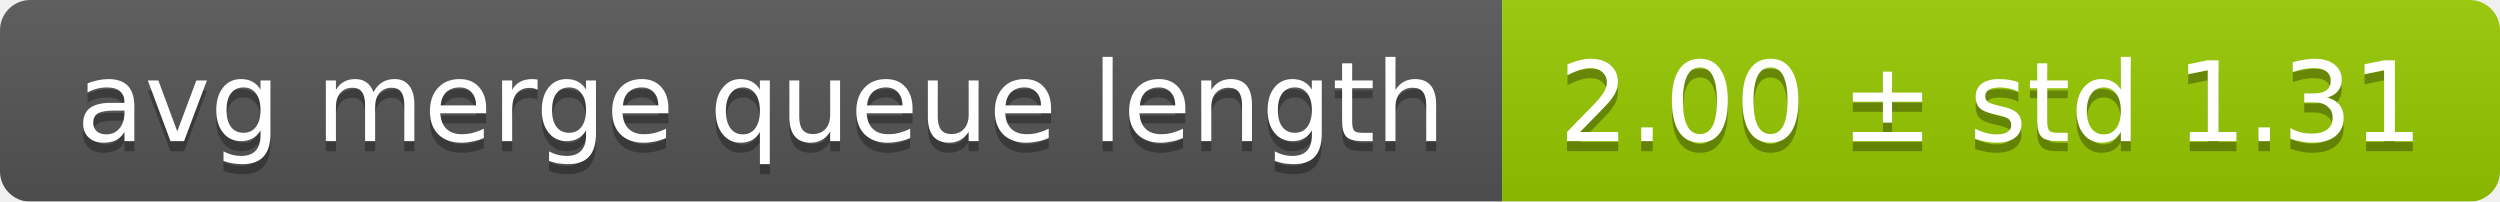
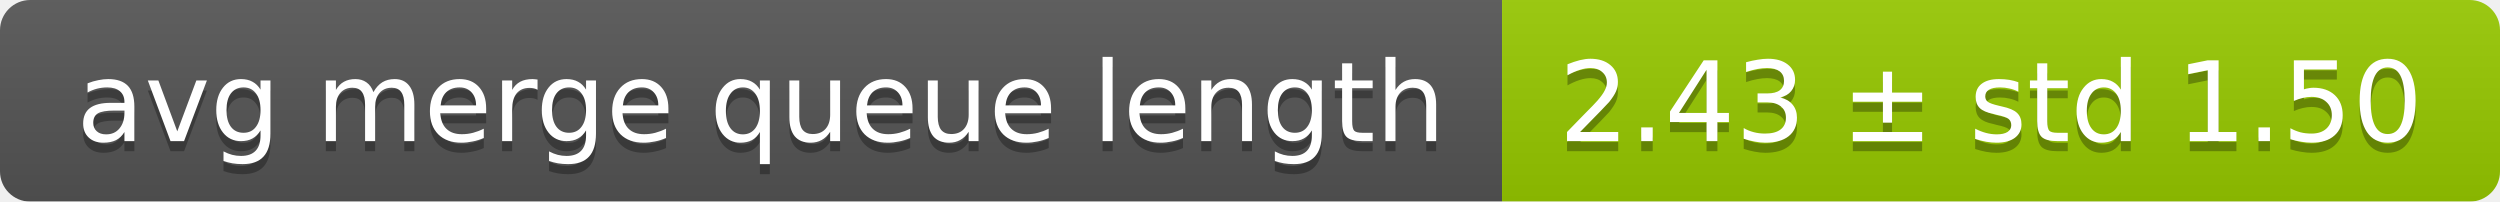
<svg xmlns="http://www.w3.org/2000/svg" width="248" height="20">
  <linearGradient id="smooth" x2="0" y2="100%">
    <stop offset="0" stop-color="#bbb" stop-opacity=".1" />
    <stop offset="1" stop-opacity=".1" />
  </linearGradient>
  <mask id="round">
    <rect width="248" height="20" rx="3" fill="#fff" />
  </mask>
  <g mask="url(#round)">
    <rect width="149" height="20" fill="#555" />
    <rect x="149" width="99" height="20" fill="#97ca00" />
    <rect width="248" height="20" fill="url(#smooth)" />
  </g>
  <g fill="#fff" text-anchor="middle" font-family="DejaVu Sans,Verdana,Geneva,sans-serif" font-size="11">
    <text x="75.5" y="15" fill="#010101" fill-opacity=".3">avg merge queue length</text>
    <text x="75.5" y="14">avg merge queue length</text>
-     <text x="197.5" y="15" fill="#010101" fill-opacity=".3">2.00 ± std 1.31</text>
-     <text x="197.5" y="14">2.00 ± std 1.31</text>
+     <text x="197.5" y="15" fill="#010101" fill-opacity=".3">2.43 ± std 1.50</text>
+     <text x="197.5" y="14">2.43 ± std 1.50</text>
  </g>
</svg>
